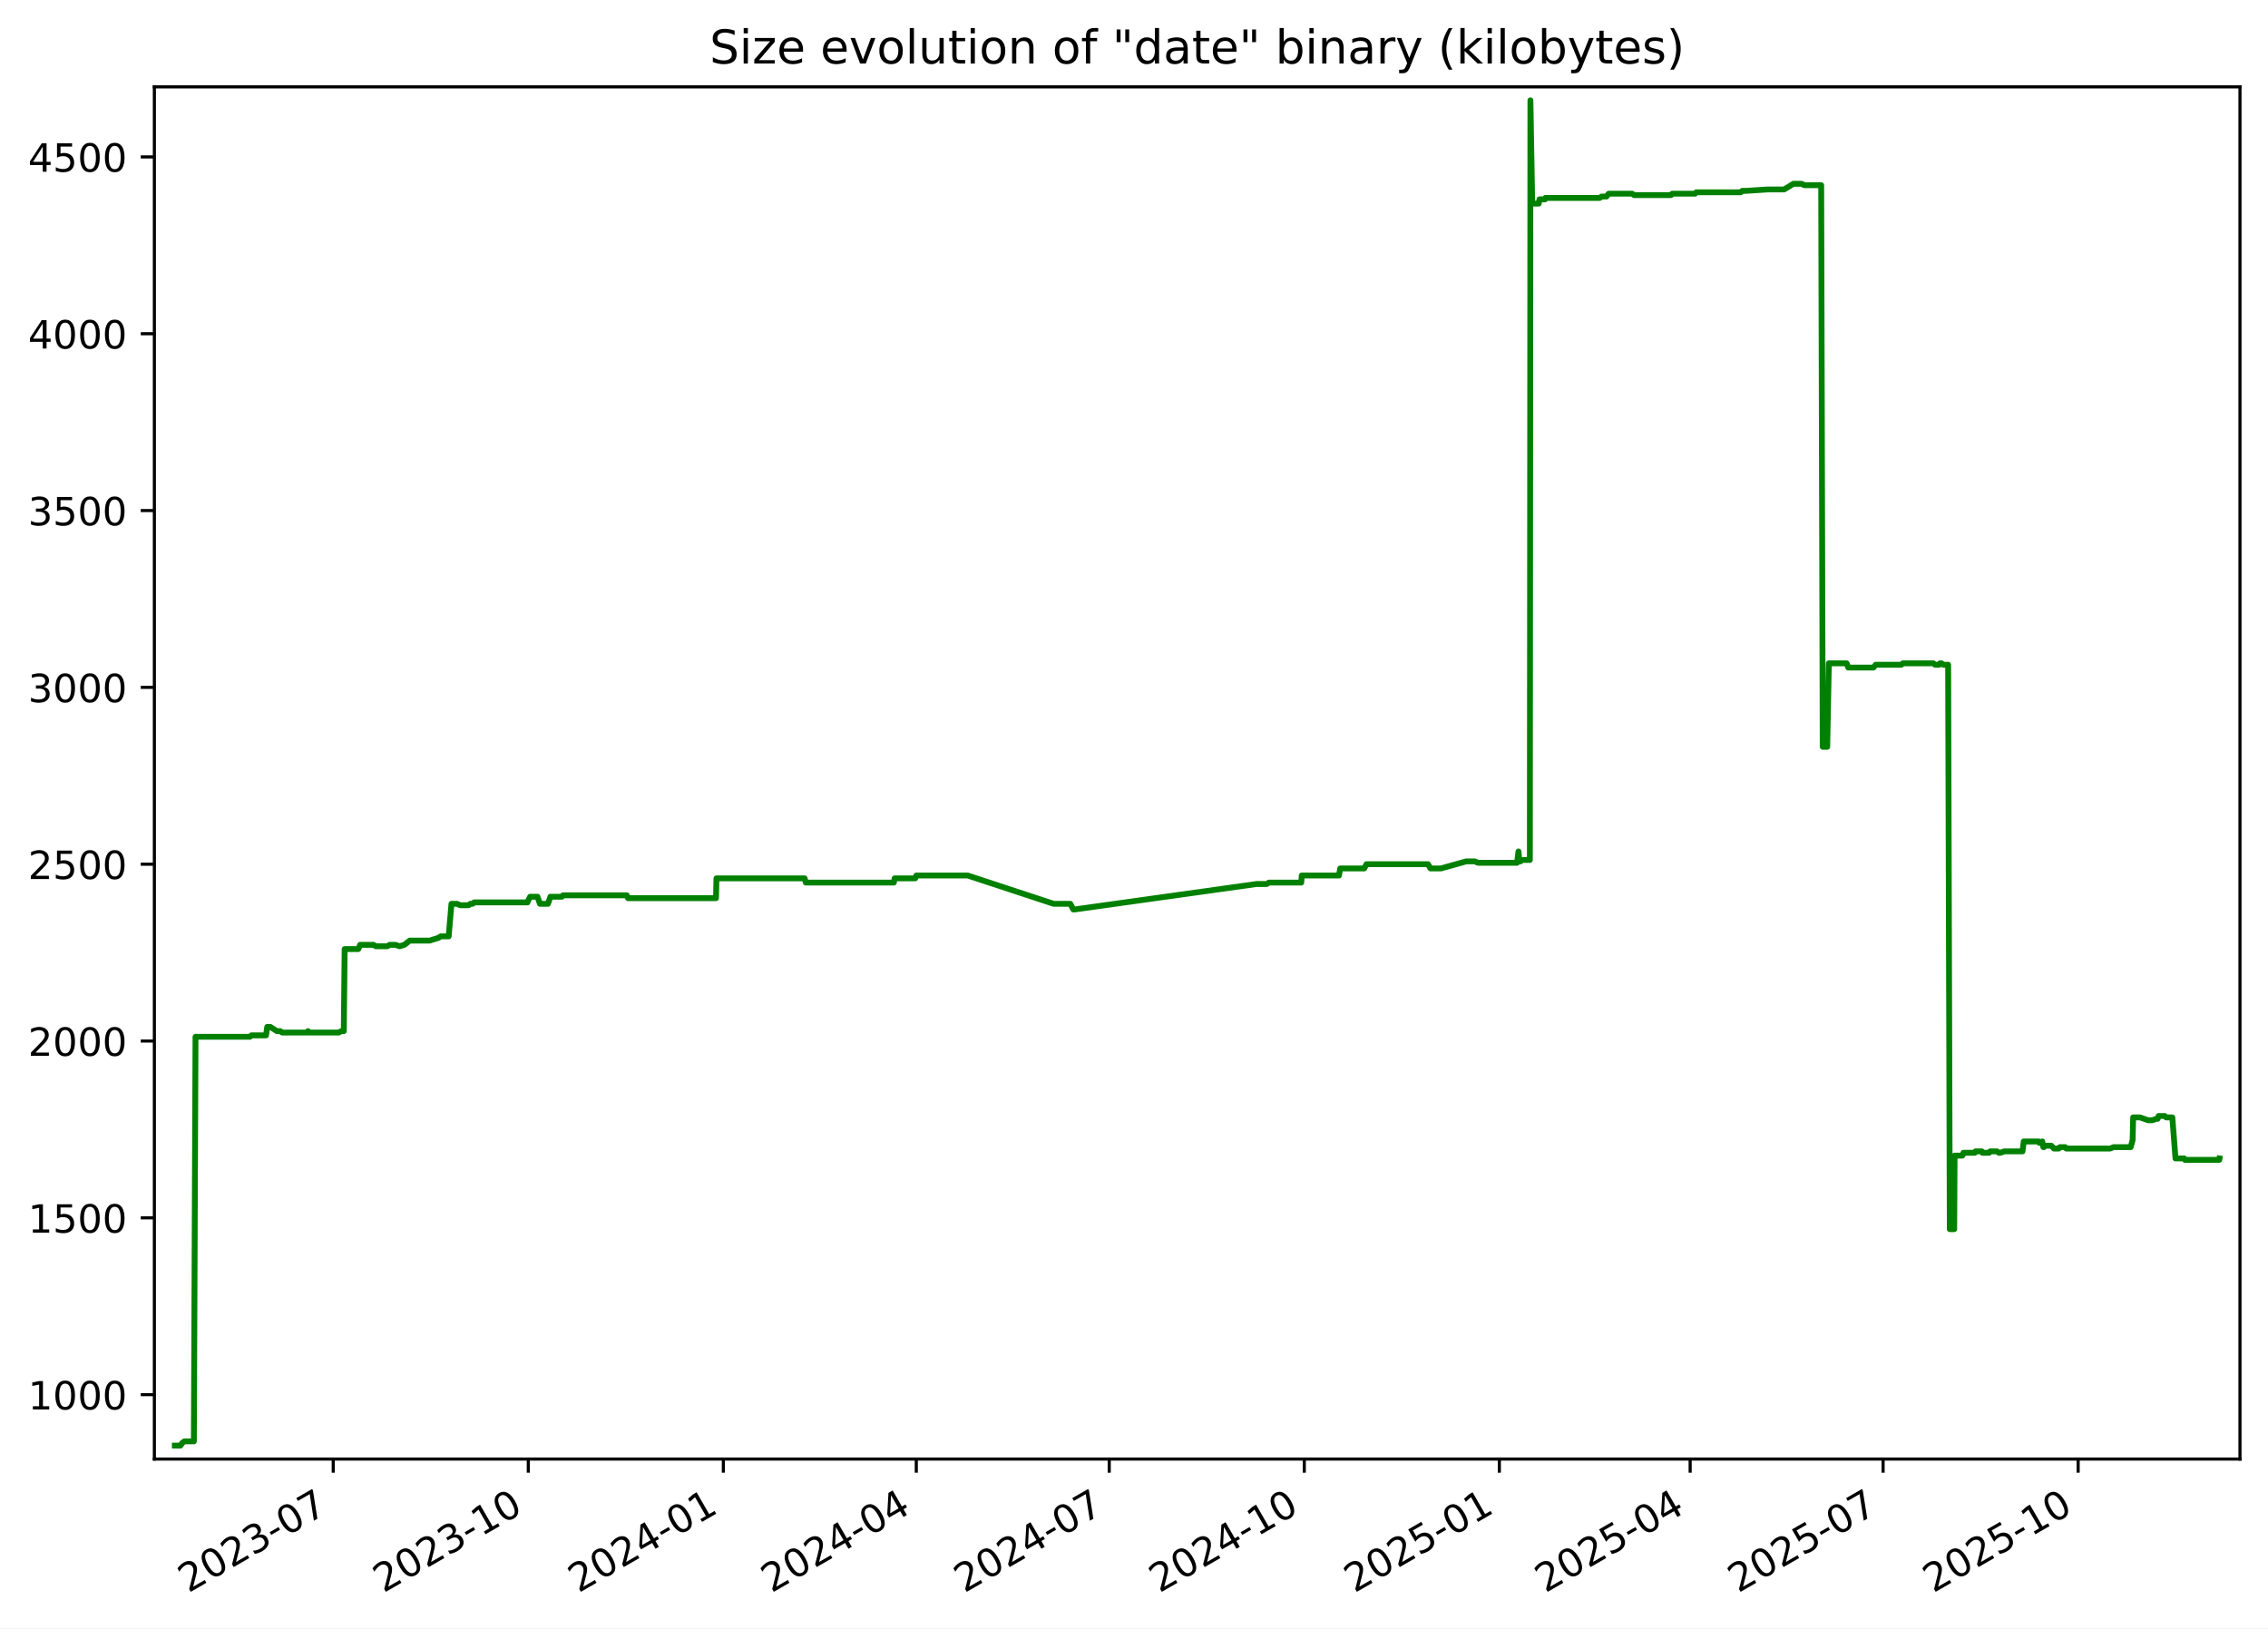
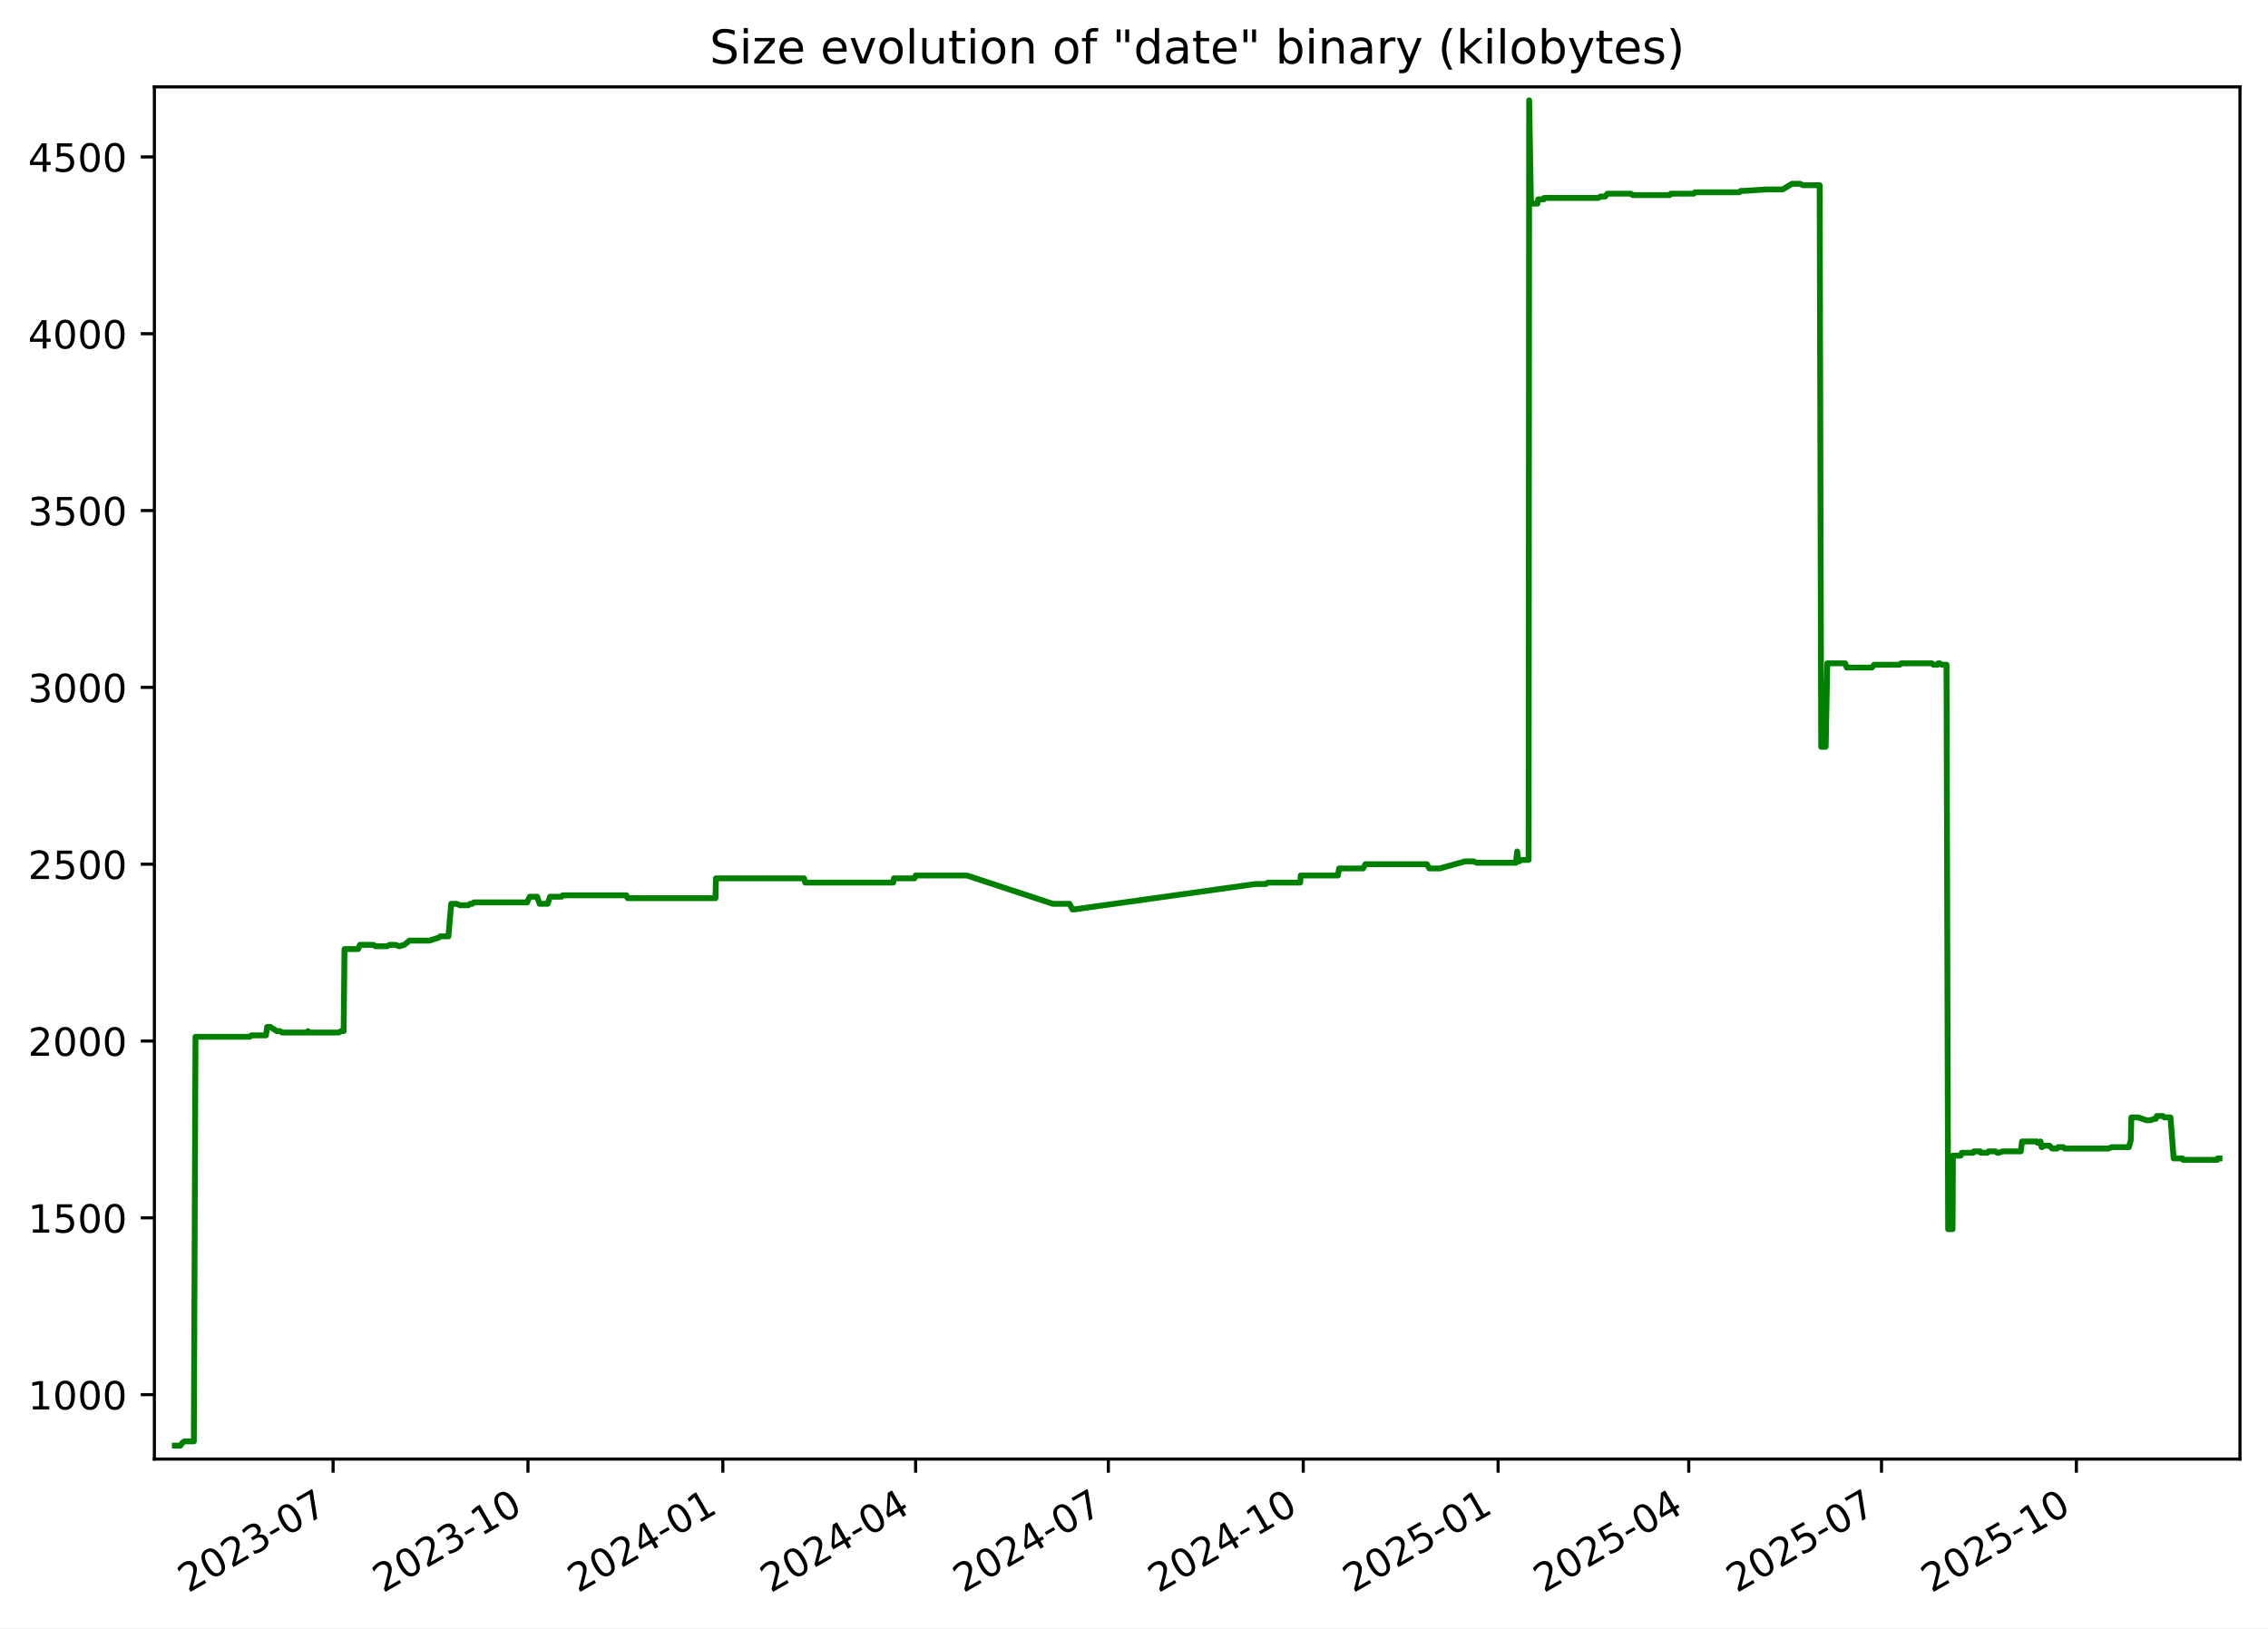
<svg xmlns="http://www.w3.org/2000/svg" xmlns:xlink="http://www.w3.org/1999/xlink" width="582.53pt" height="418.303pt" viewBox="0 0 582.53 418.303" version="1.1">
  <defs>
    <style type="text/css">*{stroke-linejoin: round; stroke-linecap: butt}</style>
  </defs>
  <g id="figure_1">
    <g id="patch_1">
      <path d="M -0 418.303  L 582.53 418.303  L 582.53 0  L -0 0  z " style="fill: #ffffff" />
    </g>
    <g id="axes_1">
      <g id="patch_2">
        <path d="M 39.65 374.83  L 575.33 374.83  L 575.33 22.318  L 39.65 22.318  z " style="fill: #ffffff" />
      </g>
      <g id="matplotlib.axis_1">
        <g id="xtick_1">
          <g id="line2d_1">
            <defs>
-               <path id="m12dc2600d8" d="M 0 0  L 0 3.5  " style="stroke: #000000; stroke-width: 0.8" />
+               <path id="m5e74e945e6" d="M 0 0  L 0 3.5  " style="stroke: #000000; stroke-width: 0.8" />
            </defs>
            <g>
-               <use xlink:href="#m12dc2600d8" x="85.592" y="374.83" style="stroke: #000000; stroke-width: 0.8" />
+               <use xlink:href="#m5e74e945e6" x="85.554" y="374.83" style="stroke: #000000; stroke-width: 0.8" />
            </g>
          </g>
          <g id="text_1">
-             <g transform="translate(48.36697 409.302) rotate(-30) scale(0.1 -0.1)">
+             <g transform="translate(48.3293 409.302) rotate(-30) scale(0.1 -0.1)">
              <defs>
                <path id="DejaVuSans-32" d="M 1228 531  L 3431 531  L 3431 0  L 469 0  L 469 531  Q 828 903 1448 1529  Q 2069 2156 2228 2338  Q 2531 2678 2651 2914  Q 2772 3150 2772 3378  Q 2772 3750 2511 3984  Q 2250 4219 1831 4219  Q 1534 4219 1204 4116  Q 875 4013 500 3803  L 500 4441  Q 881 4594 1212 4672  Q 1544 4750 1819 4750  Q 2544 4750 2975 4387  Q 3406 4025 3406 3419  Q 3406 3131 3298 2873  Q 3191 2616 2906 2266  Q 2828 2175 2409 1742  Q 1991 1309 1228 531  z " transform="scale(0.015625)" />
                <path id="DejaVuSans-30" d="M 2034 4250  Q 1547 4250 1301 3770  Q 1056 3291 1056 2328  Q 1056 1369 1301 889  Q 1547 409 2034 409  Q 2525 409 2770 889  Q 3016 1369 3016 2328  Q 3016 3291 2770 3770  Q 2525 4250 2034 4250  z M 2034 4750  Q 2819 4750 3233 4129  Q 3647 3509 3647 2328  Q 3647 1150 3233 529  Q 2819 -91 2034 -91  Q 1250 -91 836 529  Q 422 1150 422 2328  Q 422 3509 836 4129  Q 1250 4750 2034 4750  z " transform="scale(0.015625)" />
                <path id="DejaVuSans-33" d="M 2597 2516  Q 3050 2419 3304 2112  Q 3559 1806 3559 1356  Q 3559 666 3084 287  Q 2609 -91 1734 -91  Q 1441 -91 1130 -33  Q 819 25 488 141  L 488 750  Q 750 597 1062 519  Q 1375 441 1716 441  Q 2309 441 2620 675  Q 2931 909 2931 1356  Q 2931 1769 2642 2001  Q 2353 2234 1838 2234  L 1294 2234  L 1294 2753  L 1863 2753  Q 2328 2753 2575 2939  Q 2822 3125 2822 3475  Q 2822 3834 2567 4026  Q 2313 4219 1838 4219  Q 1578 4219 1281 4162  Q 984 4106 628 3988  L 628 4550  Q 988 4650 1302 4700  Q 1616 4750 1894 4750  Q 2613 4750 3031 4423  Q 3450 4097 3450 3541  Q 3450 3153 3228 2886  Q 3006 2619 2597 2516  z " transform="scale(0.015625)" />
                <path id="DejaVuSans-2d" d="M 313 2009  L 1997 2009  L 1997 1497  L 313 1497  L 313 2009  z " transform="scale(0.015625)" />
                <path id="DejaVuSans-37" d="M 525 4666  L 3525 4666  L 3525 4397  L 1831 0  L 1172 0  L 2766 4134  L 525 4134  L 525 4666  z " transform="scale(0.015625)" />
              </defs>
              <use xlink:href="#DejaVuSans-32" />
              <use xlink:href="#DejaVuSans-30" x="63.623" />
              <use xlink:href="#DejaVuSans-32" x="127.246" />
              <use xlink:href="#DejaVuSans-33" x="190.869" />
              <use xlink:href="#DejaVuSans-2d" x="254.492" />
              <use xlink:href="#DejaVuSans-30" x="290.576" />
              <use xlink:href="#DejaVuSans-37" x="354.199" />
            </g>
          </g>
        </g>
        <g id="xtick_2">
          <g id="line2d_2">
            <g>
-               <use xlink:href="#m12dc2600d8" x="135.692" y="374.83" style="stroke: #000000; stroke-width: 0.8" />
+               <use xlink:href="#m5e74e945e6" x="135.607" y="374.83" style="stroke: #000000; stroke-width: 0.8" />
            </g>
          </g>
          <g id="text_2">
-             <g transform="translate(98.46672 409.302) rotate(-30) scale(0.1 -0.1)">
+             <g transform="translate(98.38266 409.302) rotate(-30) scale(0.1 -0.1)">
              <defs>
                <path id="DejaVuSans-31" d="M 794 531  L 1825 531  L 1825 4091  L 703 3866  L 703 4441  L 1819 4666  L 2450 4666  L 2450 531  L 3481 531  L 3481 0  L 794 0  L 794 531  z " transform="scale(0.015625)" />
              </defs>
              <use xlink:href="#DejaVuSans-32" />
              <use xlink:href="#DejaVuSans-30" x="63.623" />
              <use xlink:href="#DejaVuSans-32" x="127.246" />
              <use xlink:href="#DejaVuSans-33" x="190.869" />
              <use xlink:href="#DejaVuSans-2d" x="254.492" />
              <use xlink:href="#DejaVuSans-31" x="290.576" />
              <use xlink:href="#DejaVuSans-30" x="354.199" />
            </g>
          </g>
        </g>
        <g id="xtick_3">
          <g id="line2d_3">
            <g>
-               <use xlink:href="#m12dc2600d8" x="185.791" y="374.83" style="stroke: #000000; stroke-width: 0.8" />
+               <use xlink:href="#m5e74e945e6" x="185.661" y="374.83" style="stroke: #000000; stroke-width: 0.8" />
            </g>
          </g>
          <g id="text_3">
-             <g transform="translate(148.5665 409.302) rotate(-30) scale(0.1 -0.1)">
+             <g transform="translate(148.436 409.302) rotate(-30) scale(0.1 -0.1)">
              <defs>
                <path id="DejaVuSans-34" d="M 2419 4116  L 825 1625  L 2419 1625  L 2419 4116  z M 2253 4666  L 3047 4666  L 3047 1625  L 3713 1625  L 3713 1100  L 3047 1100  L 3047 0  L 2419 0  L 2419 1100  L 313 1100  L 313 1709  L 2253 4666  z " transform="scale(0.015625)" />
              </defs>
              <use xlink:href="#DejaVuSans-32" />
              <use xlink:href="#DejaVuSans-30" x="63.623" />
              <use xlink:href="#DejaVuSans-32" x="127.246" />
              <use xlink:href="#DejaVuSans-34" x="190.869" />
              <use xlink:href="#DejaVuSans-2d" x="254.492" />
              <use xlink:href="#DejaVuSans-30" x="290.576" />
              <use xlink:href="#DejaVuSans-31" x="354.199" />
            </g>
          </g>
        </g>
        <g id="xtick_4">
          <g id="line2d_4">
            <g>
-               <use xlink:href="#m12dc2600d8" x="235.346" y="374.83" style="stroke: #000000; stroke-width: 0.8" />
+               <use xlink:href="#m5e74e945e6" x="235.17" y="374.83" style="stroke: #000000; stroke-width: 0.8" />
            </g>
          </g>
          <g id="text_4">
-             <g transform="translate(198.1217 409.302) rotate(-30) scale(0.1 -0.1)">
+             <g transform="translate(197.9453 409.302) rotate(-30) scale(0.1 -0.1)">
              <use xlink:href="#DejaVuSans-32" />
              <use xlink:href="#DejaVuSans-30" x="63.623" />
              <use xlink:href="#DejaVuSans-32" x="127.246" />
              <use xlink:href="#DejaVuSans-34" x="190.869" />
              <use xlink:href="#DejaVuSans-2d" x="254.492" />
              <use xlink:href="#DejaVuSans-30" x="290.576" />
              <use xlink:href="#DejaVuSans-34" x="354.199" />
            </g>
          </g>
        </g>
        <g id="xtick_5">
          <g id="line2d_5">
            <g>
-               <use xlink:href="#m12dc2600d8" x="284.902" y="374.83" style="stroke: #000000; stroke-width: 0.8" />
+               <use xlink:href="#m5e74e945e6" x="284.679" y="374.83" style="stroke: #000000; stroke-width: 0.8" />
            </g>
          </g>
          <g id="text_5">
-             <g transform="translate(247.6769 409.302) rotate(-30) scale(0.1 -0.1)">
+             <g transform="translate(247.4546 409.302) rotate(-30) scale(0.1 -0.1)">
              <use xlink:href="#DejaVuSans-32" />
              <use xlink:href="#DejaVuSans-30" x="63.623" />
              <use xlink:href="#DejaVuSans-32" x="127.246" />
              <use xlink:href="#DejaVuSans-34" x="190.869" />
              <use xlink:href="#DejaVuSans-2d" x="254.492" />
              <use xlink:href="#DejaVuSans-30" x="290.576" />
              <use xlink:href="#DejaVuSans-37" x="354.199" />
            </g>
          </g>
        </g>
        <g id="xtick_6">
          <g id="line2d_6">
            <g>
-               <use xlink:href="#m12dc2600d8" x="335.001" y="374.83" style="stroke: #000000; stroke-width: 0.8" />
+               <use xlink:href="#m5e74e945e6" x="334.733" y="374.83" style="stroke: #000000; stroke-width: 0.8" />
            </g>
          </g>
          <g id="text_6">
-             <g transform="translate(297.7766 409.302) rotate(-30) scale(0.1 -0.1)">
+             <g transform="translate(297.508 409.302) rotate(-30) scale(0.1 -0.1)">
              <use xlink:href="#DejaVuSans-32" />
              <use xlink:href="#DejaVuSans-30" x="63.623" />
              <use xlink:href="#DejaVuSans-32" x="127.246" />
              <use xlink:href="#DejaVuSans-34" x="190.869" />
              <use xlink:href="#DejaVuSans-2d" x="254.492" />
              <use xlink:href="#DejaVuSans-31" x="290.576" />
              <use xlink:href="#DejaVuSans-30" x="354.199" />
            </g>
          </g>
        </g>
        <g id="xtick_7">
          <g id="line2d_7">
            <g>
-               <use xlink:href="#m12dc2600d8" x="385.101" y="374.83" style="stroke: #000000; stroke-width: 0.8" />
+               <use xlink:href="#m5e74e945e6" x="384.786" y="374.83" style="stroke: #000000; stroke-width: 0.8" />
            </g>
          </g>
          <g id="text_7">
-             <g transform="translate(347.8764 409.302) rotate(-30) scale(0.1 -0.1)">
+             <g transform="translate(347.5614 409.302) rotate(-30) scale(0.1 -0.1)">
              <defs>
                <path id="DejaVuSans-35" d="M 691 4666  L 3169 4666  L 3169 4134  L 1269 4134  L 1269 2991  Q 1406 3038 1543 3061  Q 1681 3084 1819 3084  Q 2600 3084 3056 2656  Q 3513 2228 3513 1497  Q 3513 744 3044 326  Q 2575 -91 1722 -91  Q 1428 -91 1123 -41  Q 819 9 494 109  L 494 744  Q 775 591 1075 516  Q 1375 441 1709 441  Q 2250 441 2565 725  Q 2881 1009 2881 1497  Q 2881 1984 2565 2268  Q 2250 2553 1709 2553  Q 1456 2553 1204 2497  Q 953 2441 691 2322  L 691 4666  z " transform="scale(0.015625)" />
              </defs>
              <use xlink:href="#DejaVuSans-32" />
              <use xlink:href="#DejaVuSans-30" x="63.623" />
              <use xlink:href="#DejaVuSans-32" x="127.246" />
              <use xlink:href="#DejaVuSans-35" x="190.869" />
              <use xlink:href="#DejaVuSans-2d" x="254.492" />
              <use xlink:href="#DejaVuSans-30" x="290.576" />
              <use xlink:href="#DejaVuSans-31" x="354.199" />
            </g>
          </g>
        </g>
        <g id="xtick_8">
          <g id="line2d_8">
            <g>
-               <use xlink:href="#m12dc2600d8" x="434.112" y="374.83" style="stroke: #000000; stroke-width: 0.8" />
+               <use xlink:href="#m5e74e945e6" x="433.751" y="374.83" style="stroke: #000000; stroke-width: 0.8" />
            </g>
          </g>
          <g id="text_8">
-             <g transform="translate(396.887 409.302) rotate(-30) scale(0.1 -0.1)">
+             <g transform="translate(396.5266 409.302) rotate(-30) scale(0.1 -0.1)">
              <use xlink:href="#DejaVuSans-32" />
              <use xlink:href="#DejaVuSans-30" x="63.623" />
              <use xlink:href="#DejaVuSans-32" x="127.246" />
              <use xlink:href="#DejaVuSans-35" x="190.869" />
              <use xlink:href="#DejaVuSans-2d" x="254.492" />
              <use xlink:href="#DejaVuSans-30" x="290.576" />
              <use xlink:href="#DejaVuSans-34" x="354.199" />
            </g>
          </g>
        </g>
        <g id="xtick_9">
          <g id="line2d_9">
            <g>
-               <use xlink:href="#m12dc2600d8" x="483.667" y="374.83" style="stroke: #000000; stroke-width: 0.8" />
+               <use xlink:href="#m5e74e945e6" x="483.261" y="374.83" style="stroke: #000000; stroke-width: 0.8" />
            </g>
          </g>
          <g id="text_9">
-             <g transform="translate(446.4422 409.302) rotate(-30) scale(0.1 -0.1)">
+             <g transform="translate(446.0359 409.302) rotate(-30) scale(0.1 -0.1)">
              <use xlink:href="#DejaVuSans-32" />
              <use xlink:href="#DejaVuSans-30" x="63.623" />
              <use xlink:href="#DejaVuSans-32" x="127.246" />
              <use xlink:href="#DejaVuSans-35" x="190.869" />
              <use xlink:href="#DejaVuSans-2d" x="254.492" />
              <use xlink:href="#DejaVuSans-30" x="290.576" />
              <use xlink:href="#DejaVuSans-37" x="354.199" />
            </g>
          </g>
        </g>
        <g id="xtick_10">
          <g id="line2d_10">
            <g>
-               <use xlink:href="#m12dc2600d8" x="533.767" y="374.83" style="stroke: #000000; stroke-width: 0.8" />
+               <use xlink:href="#m5e74e945e6" x="533.314" y="374.83" style="stroke: #000000; stroke-width: 0.8" />
            </g>
          </g>
          <g id="text_10">
-             <g transform="translate(496.5419 409.302) rotate(-30) scale(0.1 -0.1)">
+             <g transform="translate(496.0893 409.302) rotate(-30) scale(0.1 -0.1)">
              <use xlink:href="#DejaVuSans-32" />
              <use xlink:href="#DejaVuSans-30" x="63.623" />
              <use xlink:href="#DejaVuSans-32" x="127.246" />
              <use xlink:href="#DejaVuSans-35" x="190.869" />
              <use xlink:href="#DejaVuSans-2d" x="254.492" />
              <use xlink:href="#DejaVuSans-31" x="290.576" />
              <use xlink:href="#DejaVuSans-30" x="354.199" />
            </g>
          </g>
        </g>
      </g>
      <g id="matplotlib.axis_2">
        <g id="ytick_1">
          <g id="line2d_11">
            <defs>
-               <path id="m80bdefa664" d="M 0 0  L -3.5 0  " style="stroke: #000000; stroke-width: 0.8" />
+               <path id="m132759be8c" d="M 0 0  L -3.5 0  " style="stroke: #000000; stroke-width: 0.8" />
            </defs>
            <g>
-               <use xlink:href="#m80bdefa664" x="39.65" y="358.291" style="stroke: #000000; stroke-width: 0.8" />
+               <use xlink:href="#m132759be8c" x="39.65" y="358.291" style="stroke: #000000; stroke-width: 0.8" />
            </g>
          </g>
          <g id="text_11">
            <g transform="translate(7.2 362.0907) scale(0.1 -0.1)">
              <use xlink:href="#DejaVuSans-31" />
              <use xlink:href="#DejaVuSans-30" x="63.623" />
              <use xlink:href="#DejaVuSans-30" x="127.246" />
              <use xlink:href="#DejaVuSans-30" x="190.869" />
            </g>
          </g>
        </g>
        <g id="ytick_2">
          <g id="line2d_12">
            <g>
-               <use xlink:href="#m80bdefa664" x="39.65" y="312.866" style="stroke: #000000; stroke-width: 0.8" />
+               <use xlink:href="#m132759be8c" x="39.65" y="312.866" style="stroke: #000000; stroke-width: 0.8" />
            </g>
          </g>
          <g id="text_12">
            <g transform="translate(7.2 316.6648) scale(0.1 -0.1)">
              <use xlink:href="#DejaVuSans-31" />
              <use xlink:href="#DejaVuSans-35" x="63.623" />
              <use xlink:href="#DejaVuSans-30" x="127.246" />
              <use xlink:href="#DejaVuSans-30" x="190.869" />
            </g>
          </g>
        </g>
        <g id="ytick_3">
          <g id="line2d_13">
            <g>
-               <use xlink:href="#m80bdefa664" x="39.65" y="267.44" style="stroke: #000000; stroke-width: 0.8" />
+               <use xlink:href="#m132759be8c" x="39.65" y="267.44" style="stroke: #000000; stroke-width: 0.8" />
            </g>
          </g>
          <g id="text_13">
            <g transform="translate(7.2 271.239) scale(0.1 -0.1)">
              <use xlink:href="#DejaVuSans-32" />
              <use xlink:href="#DejaVuSans-30" x="63.623" />
              <use xlink:href="#DejaVuSans-30" x="127.246" />
              <use xlink:href="#DejaVuSans-30" x="190.869" />
            </g>
          </g>
        </g>
        <g id="ytick_4">
          <g id="line2d_14">
            <g>
-               <use xlink:href="#m80bdefa664" x="39.65" y="222.014" style="stroke: #000000; stroke-width: 0.8" />
+               <use xlink:href="#m132759be8c" x="39.65" y="222.014" style="stroke: #000000; stroke-width: 0.8" />
            </g>
          </g>
          <g id="text_14">
            <g transform="translate(7.2 225.8131) scale(0.1 -0.1)">
              <use xlink:href="#DejaVuSans-32" />
              <use xlink:href="#DejaVuSans-35" x="63.623" />
              <use xlink:href="#DejaVuSans-30" x="127.246" />
              <use xlink:href="#DejaVuSans-30" x="190.869" />
            </g>
          </g>
        </g>
        <g id="ytick_5">
          <g id="line2d_15">
            <g>
-               <use xlink:href="#m80bdefa664" x="39.65" y="176.588" style="stroke: #000000; stroke-width: 0.8" />
+               <use xlink:href="#m132759be8c" x="39.65" y="176.588" style="stroke: #000000; stroke-width: 0.8" />
            </g>
          </g>
          <g id="text_15">
            <g transform="translate(7.2 180.3872) scale(0.1 -0.1)">
              <use xlink:href="#DejaVuSans-33" />
              <use xlink:href="#DejaVuSans-30" x="63.623" />
              <use xlink:href="#DejaVuSans-30" x="127.246" />
              <use xlink:href="#DejaVuSans-30" x="190.869" />
            </g>
          </g>
        </g>
        <g id="ytick_6">
          <g id="line2d_16">
            <g>
-               <use xlink:href="#m80bdefa664" x="39.65" y="131.162" style="stroke: #000000; stroke-width: 0.8" />
+               <use xlink:href="#m132759be8c" x="39.65" y="131.162" style="stroke: #000000; stroke-width: 0.8" />
            </g>
          </g>
          <g id="text_16">
            <g transform="translate(7.2 134.9614) scale(0.1 -0.1)">
              <use xlink:href="#DejaVuSans-33" />
              <use xlink:href="#DejaVuSans-35" x="63.623" />
              <use xlink:href="#DejaVuSans-30" x="127.246" />
              <use xlink:href="#DejaVuSans-30" x="190.869" />
            </g>
          </g>
        </g>
        <g id="ytick_7">
          <g id="line2d_17">
            <g>
-               <use xlink:href="#m80bdefa664" x="39.65" y="85.736" style="stroke: #000000; stroke-width: 0.8" />
+               <use xlink:href="#m132759be8c" x="39.65" y="85.736" style="stroke: #000000; stroke-width: 0.8" />
            </g>
          </g>
          <g id="text_17">
            <g transform="translate(7.2 89.53549) scale(0.1 -0.1)">
              <use xlink:href="#DejaVuSans-34" />
              <use xlink:href="#DejaVuSans-30" x="63.623" />
              <use xlink:href="#DejaVuSans-30" x="127.246" />
              <use xlink:href="#DejaVuSans-30" x="190.869" />
            </g>
          </g>
        </g>
        <g id="ytick_8">
          <g id="line2d_18">
            <g>
-               <use xlink:href="#m80bdefa664" x="39.65" y="40.31" style="stroke: #000000; stroke-width: 0.8" />
+               <use xlink:href="#m132759be8c" x="39.65" y="40.31" style="stroke: #000000; stroke-width: 0.8" />
            </g>
          </g>
          <g id="text_18">
            <g transform="translate(7.2 44.10962) scale(0.1 -0.1)">
              <use xlink:href="#DejaVuSans-34" />
              <use xlink:href="#DejaVuSans-35" x="63.623" />
              <use xlink:href="#DejaVuSans-30" x="127.246" />
              <use xlink:href="#DejaVuSans-30" x="190.869" />
            </g>
          </g>
        </g>
      </g>
      <g id="line2d_19">
-         <path d="M 44.902 371.374  L 46.343 371.374  L 46.848 370.647  L 47.393 370.284  L 49.795 370.284  L 50.219 266.35  L 64.186 266.35  L 64.575 265.986  L 68.325 265.986  L 68.644 263.806  L 69.422 263.806  L 71.12 264.896  L 71.994 264.896  L 72.478 265.259  L 78.889 265.259  L 79.12 264.896  L 79.258 265.259  L 87.019 265.259  L 87.651 264.896  L 88.305 264.896  L 88.519 243.818  L 92.023 243.818  L 92.497 242.728  L 95.917 242.728  L 96.525 243.091  L 99.483 243.091  L 100.101 242.728  L 101.591 242.728  L 102.635 243.091  L 103.869 242.728  L 105.237 241.638  L 110.361 241.638  L 112.678 240.911  L 113.188 240.548  L 115.242 240.548  L 115.959 232.189  L 117.386 232.189  L 118.21 232.553  L 120.365 232.553  L 120.807 232.189  L 121.386 232.189  L 121.786 231.826  L 135.486 231.826  L 135.607 231.462  L 136.161 230.372  L 138.05 230.372  L 138.681 232.189  L 140.748 232.189  L 141.367 230.372  L 144.325 230.372  L 144.612 230.009  L 160.997 230.009  L 161.308 230.736  L 183.902 230.736  L 184.019 225.648  L 206.667 225.648  L 206.973 226.738  L 229.585 226.738  L 229.778 225.648  L 235.074 225.648  L 235.35 224.921  L 248.569 224.921  L 270.64 232.189  L 274.912 232.189  L 275.679 233.643  L 276.011 233.643  L 322.741 227.102  L 325.367 227.102  L 325.912 226.738  L 334.221 226.738  L 334.351 224.921  L 343.908 224.921  L 344.226 223.104  L 350.39 223.104  L 350.979 222.014  L 366.778 222.014  L 367.417 223.104  L 370.098 223.104  L 376.605 221.287  L 378.765 221.287  L 379.626 221.65  L 389.651 221.65  L 390.014 218.743  L 390.243 221.287  L 390.532 221.287  L 390.934 220.924  L 392.944 220.924  L 393.085 25.774  L 393.538 51.939  L 393.765 52.303  L 395.221 52.303  L 395.418 51.213  L 396.844 51.213  L 396.919 50.849  L 410.875 50.849  L 411.391 50.486  L 412.617 50.486  L 413.189 49.759  L 419.211 49.759  L 419.724 50.122  L 429.182 50.122  L 429.517 49.759  L 435.385 49.759  L 435.706 49.396  L 447.106 49.396  L 447.485 49.032  L 448.462 49.032  L 454.035 48.669  L 458.248 48.669  L 460.628 47.215  L 462.735 47.215  L 463.456 47.579  L 467.768 47.579  L 468.162 191.851  L 469.318 191.851  L 469.732 170.41  L 474.312 170.41  L 474.726 171.5  L 481.201 171.5  L 481.757 170.773  L 488.357 170.773  L 488.731 170.41  L 496.578 170.41  L 497.034 170.773  L 498.069 170.773  L 498.266 170.41  L 498.65 170.41  L 499.164 170.773  L 500.377 170.773  L 500.799 315.773  L 501.93 315.773  L 502.027 296.876  L 504.021 296.876  L 504.308 296.149  L 507.23 296.149  L 507.416 295.785  L 509.023 295.785  L 509.191 296.149  L 510.895 296.149  L 511.165 295.785  L 512.928 295.785  L 513.402 296.149  L 513.772 296.149  L 514.829 295.785  L 519.473 295.785  L 519.797 293.242  L 523.628 293.242  L 523.792 293.605  L 524.553 293.242  L 524.822 294.695  L 524.982 294.695  L 525.284 294.332  L 526.864 294.332  L 527.54 295.059  L 528.801 295.059  L 529.085 294.695  L 530.423 294.695  L 530.713 295.059  L 542.002 295.059  L 542.87 294.695  L 547.26 294.695  L 547.762 292.878  L 547.893 287.064  L 549.646 287.064  L 551.759 287.791  L 552.807 287.791  L 553.819 287.427  L 554.187 287.427  L 554.446 286.7  L 556.011 286.7  L 556.384 287.064  L 557.958 287.064  L 558.773 297.603  L 561.018 297.603  L 561.196 297.966  L 570.022 297.966  L 570.078 297.603  L 570.078 297.603  " clip-path="url(#p0c8f1c5507)" style="fill: none; stroke: #008000; stroke-width: 1.5; stroke-linecap: square" />
+         <path d="M 44.902 371.374  L 46.342 371.374  L 46.846 370.647  L 47.391 370.284  L 49.79 370.284  L 50.214 266.35  L 64.168 266.35  L 64.557 265.986  L 68.304 265.986  L 68.622 263.806  L 69.4 263.806  L 71.095 264.896  L 71.969 264.896  L 72.453 265.259  L 78.857 265.259  L 79.089 264.896  L 79.226 265.259  L 86.98 265.259  L 87.611 264.896  L 88.265 264.896  L 88.479 243.818  L 91.979 243.818  L 92.453 242.728  L 95.87 242.728  L 96.478 243.091  L 99.432 243.091  L 100.05 242.728  L 101.538 242.728  L 102.581 243.091  L 103.815 242.728  L 105.181 241.638  L 110.3 241.638  L 112.615 240.911  L 113.125 240.548  L 115.177 240.548  L 115.894 232.189  L 117.319 232.189  L 118.142 232.553  L 120.295 232.553  L 120.737 232.189  L 121.315 232.189  L 121.715 231.826  L 135.402 231.826  L 135.523 231.462  L 136.076 230.372  L 137.963 230.372  L 138.594 232.189  L 140.659 232.189  L 141.278 230.372  L 144.232 230.372  L 144.519 230.009  L 160.889 230.009  L 161.2 230.736  L 183.773 230.736  L 183.89 225.648  L 206.517 225.648  L 206.823 226.738  L 229.414 226.738  L 229.607 225.648  L 234.898 225.648  L 235.174 224.921  L 248.38 224.921  L 270.431 232.189  L 274.699 232.189  L 275.465 233.643  L 275.797 233.643  L 322.483 227.102  L 325.107 227.102  L 325.652 226.738  L 333.953 226.738  L 334.083 224.921  L 343.632 224.921  L 343.948 223.104  L 350.107 223.104  L 350.695 222.014  L 366.48 222.014  L 367.118 223.104  L 369.797 223.104  L 376.298 221.287  L 378.456 221.287  L 379.316 221.65  L 389.332 221.65  L 389.695 218.743  L 389.923 221.287  L 390.212 221.287  L 390.613 220.924  L 392.622 220.924  L 392.762 25.774  L 393.215 51.939  L 393.442 52.303  L 394.896 52.303  L 395.093 51.213  L 396.518 51.213  L 396.593 50.849  L 410.537 50.849  L 411.052 50.486  L 412.276 50.486  L 412.848 49.759  L 418.865 49.759  L 419.377 50.122  L 428.826 50.122  L 429.16 49.759  L 435.024 49.759  L 435.344 49.396  L 446.734 49.396  L 447.112 49.032  L 448.088 49.032  L 453.656 48.669  L 457.866 48.669  L 460.243 47.215  L 462.349 47.215  L 463.068 47.579  L 467.377 47.579  L 467.77 191.851  L 468.925 191.851  L 469.338 170.41  L 473.915 170.41  L 474.328 171.5  L 480.797 171.5  L 481.353 170.773  L 487.946 170.773  L 488.32 170.41  L 496.159 170.41  L 496.615 170.773  L 497.649 170.773  L 497.846 170.41  L 498.23 170.41  L 498.744 170.773  L 499.955 170.773  L 500.377 315.773  L 501.507 315.773  L 501.604 296.876  L 503.596 296.876  L 503.883 296.149  L 506.802 296.149  L 506.988 295.785  L 508.593 295.785  L 508.761 296.149  L 510.463 296.149  L 510.733 295.785  L 512.495 295.785  L 512.969 296.149  L 513.338 296.149  L 514.394 295.785  L 519.034 295.785  L 519.357 293.242  L 523.185 293.242  L 523.349 293.605  L 524.109 293.242  L 524.377 294.695  L 524.538 294.695  L 524.839 294.332  L 526.418 294.332  L 527.093 295.059  L 528.353 295.059  L 528.637 294.695  L 529.974 294.695  L 530.263 295.059  L 541.541 295.059  L 542.409 294.695  L 546.795 294.695  L 547.296 292.878  L 547.427 287.064  L 549.178 287.064  L 551.29 287.791  L 552.337 287.791  L 553.348 287.427  L 553.715 287.427  L 553.975 286.7  L 555.537 286.7  L 555.91 287.064  L 557.483 287.064  L 558.297 297.603  L 560.54 297.603  L 560.718 297.966  L 569.536 297.966  L 569.592 297.603  L 570.078 297.603  L 570.078 297.603  " clip-path="url(#p698c01f3e4)" style="fill: none; stroke: #008000; stroke-width: 1.5; stroke-linecap: square" />
      </g>
      <g id="patch_3">
        <path d="M 39.65 374.83  L 39.65 22.318  " style="fill: none; stroke: #000000; stroke-width: 0.8; stroke-linejoin: miter; stroke-linecap: square" />
      </g>
      <g id="patch_4">
        <path d="M 575.33 374.83  L 575.33 22.318  " style="fill: none; stroke: #000000; stroke-width: 0.8; stroke-linejoin: miter; stroke-linecap: square" />
      </g>
      <g id="patch_5">
        <path d="M 39.65 374.83  L 575.33 374.83  " style="fill: none; stroke: #000000; stroke-width: 0.8; stroke-linejoin: miter; stroke-linecap: square" />
      </g>
      <g id="patch_6">
        <path d="M 39.65 22.318  L 575.33 22.318  " style="fill: none; stroke: #000000; stroke-width: 0.8; stroke-linejoin: miter; stroke-linecap: square" />
      </g>
      <g id="text_19">
        <g transform="translate(182.2644 16.31812) scale(0.12 -0.12)">
          <defs>
            <path id="DejaVuSans-53" d="M 3425 4513  L 3425 3897  Q 3066 4069 2747 4153  Q 2428 4238 2131 4238  Q 1616 4238 1336 4038  Q 1056 3838 1056 3469  Q 1056 3159 1242 3001  Q 1428 2844 1947 2747  L 2328 2669  Q 3034 2534 3370 2195  Q 3706 1856 3706 1288  Q 3706 609 3251 259  Q 2797 -91 1919 -91  Q 1588 -91 1214 -16  Q 841 59 441 206  L 441 856  Q 825 641 1194 531  Q 1563 422 1919 422  Q 2459 422 2753 634  Q 3047 847 3047 1241  Q 3047 1584 2836 1778  Q 2625 1972 2144 2069  L 1759 2144  Q 1053 2284 737 2584  Q 422 2884 422 3419  Q 422 4038 858 4394  Q 1294 4750 2059 4750  Q 2388 4750 2728 4690  Q 3069 4631 3425 4513  z " transform="scale(0.015625)" />
            <path id="DejaVuSans-69" d="M 603 3500  L 1178 3500  L 1178 0  L 603 0  L 603 3500  z M 603 4863  L 1178 4863  L 1178 4134  L 603 4134  L 603 4863  z " transform="scale(0.015625)" />
            <path id="DejaVuSans-7a" d="M 353 3500  L 3084 3500  L 3084 2975  L 922 459  L 3084 459  L 3084 0  L 275 0  L 275 525  L 2438 3041  L 353 3041  L 353 3500  z " transform="scale(0.015625)" />
            <path id="DejaVuSans-65" d="M 3597 1894  L 3597 1613  L 953 1613  Q 991 1019 1311 708  Q 1631 397 2203 397  Q 2534 397 2845 478  Q 3156 559 3463 722  L 3463 178  Q 3153 47 2828 -22  Q 2503 -91 2169 -91  Q 1331 -91 842 396  Q 353 884 353 1716  Q 353 2575 817 3079  Q 1281 3584 2069 3584  Q 2775 3584 3186 3129  Q 3597 2675 3597 1894  z M 3022 2063  Q 3016 2534 2758 2815  Q 2500 3097 2075 3097  Q 1594 3097 1305 2825  Q 1016 2553 972 2059  L 3022 2063  z " transform="scale(0.015625)" />
            <path id="DejaVuSans-20" transform="scale(0.015625)" />
            <path id="DejaVuSans-76" d="M 191 3500  L 800 3500  L 1894 563  L 2988 3500  L 3597 3500  L 2284 0  L 1503 0  L 191 3500  z " transform="scale(0.015625)" />
            <path id="DejaVuSans-6f" d="M 1959 3097  Q 1497 3097 1228 2736  Q 959 2375 959 1747  Q 959 1119 1226 758  Q 1494 397 1959 397  Q 2419 397 2687 759  Q 2956 1122 2956 1747  Q 2956 2369 2687 2733  Q 2419 3097 1959 3097  z M 1959 3584  Q 2709 3584 3137 3096  Q 3566 2609 3566 1747  Q 3566 888 3137 398  Q 2709 -91 1959 -91  Q 1206 -91 779 398  Q 353 888 353 1747  Q 353 2609 779 3096  Q 1206 3584 1959 3584  z " transform="scale(0.015625)" />
            <path id="DejaVuSans-6c" d="M 603 4863  L 1178 4863  L 1178 0  L 603 0  L 603 4863  z " transform="scale(0.015625)" />
            <path id="DejaVuSans-75" d="M 544 1381  L 544 3500  L 1119 3500  L 1119 1403  Q 1119 906 1312 657  Q 1506 409 1894 409  Q 2359 409 2629 706  Q 2900 1003 2900 1516  L 2900 3500  L 3475 3500  L 3475 0  L 2900 0  L 2900 538  Q 2691 219 2414 64  Q 2138 -91 1772 -91  Q 1169 -91 856 284  Q 544 659 544 1381  z M 1991 3584  L 1991 3584  z " transform="scale(0.015625)" />
            <path id="DejaVuSans-74" d="M 1172 4494  L 1172 3500  L 2356 3500  L 2356 3053  L 1172 3053  L 1172 1153  Q 1172 725 1289 603  Q 1406 481 1766 481  L 2356 481  L 2356 0  L 1766 0  Q 1100 0 847 248  Q 594 497 594 1153  L 594 3053  L 172 3053  L 172 3500  L 594 3500  L 594 4494  L 1172 4494  z " transform="scale(0.015625)" />
            <path id="DejaVuSans-6e" d="M 3513 2113  L 3513 0  L 2938 0  L 2938 2094  Q 2938 2591 2744 2837  Q 2550 3084 2163 3084  Q 1697 3084 1428 2787  Q 1159 2491 1159 1978  L 1159 0  L 581 0  L 581 3500  L 1159 3500  L 1159 2956  Q 1366 3272 1645 3428  Q 1925 3584 2291 3584  Q 2894 3584 3203 3211  Q 3513 2838 3513 2113  z " transform="scale(0.015625)" />
            <path id="DejaVuSans-66" d="M 2375 4863  L 2375 4384  L 1825 4384  Q 1516 4384 1395 4259  Q 1275 4134 1275 3809  L 1275 3500  L 2222 3500  L 2222 3053  L 1275 3053  L 1275 0  L 697 0  L 697 3053  L 147 3053  L 147 3500  L 697 3500  L 697 3744  Q 697 4328 969 4595  Q 1241 4863 1831 4863  L 2375 4863  z " transform="scale(0.015625)" />
            <path id="DejaVuSans-22" d="M 1147 4666  L 1147 2931  L 616 2931  L 616 4666  L 1147 4666  z M 2328 4666  L 2328 2931  L 1797 2931  L 1797 4666  L 2328 4666  z " transform="scale(0.015625)" />
            <path id="DejaVuSans-64" d="M 2906 2969  L 2906 4863  L 3481 4863  L 3481 0  L 2906 0  L 2906 525  Q 2725 213 2448 61  Q 2172 -91 1784 -91  Q 1150 -91 751 415  Q 353 922 353 1747  Q 353 2572 751 3078  Q 1150 3584 1784 3584  Q 2172 3584 2448 3432  Q 2725 3281 2906 2969  z M 947 1747  Q 947 1113 1208 752  Q 1469 391 1925 391  Q 2381 391 2643 752  Q 2906 1113 2906 1747  Q 2906 2381 2643 2742  Q 2381 3103 1925 3103  Q 1469 3103 1208 2742  Q 947 2381 947 1747  z " transform="scale(0.015625)" />
            <path id="DejaVuSans-61" d="M 2194 1759  Q 1497 1759 1228 1600  Q 959 1441 959 1056  Q 959 750 1161 570  Q 1363 391 1709 391  Q 2188 391 2477 730  Q 2766 1069 2766 1631  L 2766 1759  L 2194 1759  z M 3341 1997  L 3341 0  L 2766 0  L 2766 531  Q 2569 213 2275 61  Q 1981 -91 1556 -91  Q 1019 -91 701 211  Q 384 513 384 1019  Q 384 1609 779 1909  Q 1175 2209 1959 2209  L 2766 2209  L 2766 2266  Q 2766 2663 2505 2880  Q 2244 3097 1772 3097  Q 1472 3097 1187 3025  Q 903 2953 641 2809  L 641 3341  Q 956 3463 1253 3523  Q 1550 3584 1831 3584  Q 2591 3584 2966 3190  Q 3341 2797 3341 1997  z " transform="scale(0.015625)" />
            <path id="DejaVuSans-62" d="M 3116 1747  Q 3116 2381 2855 2742  Q 2594 3103 2138 3103  Q 1681 3103 1420 2742  Q 1159 2381 1159 1747  Q 1159 1113 1420 752  Q 1681 391 2138 391  Q 2594 391 2855 752  Q 3116 1113 3116 1747  z M 1159 2969  Q 1341 3281 1617 3432  Q 1894 3584 2278 3584  Q 2916 3584 3314 3078  Q 3713 2572 3713 1747  Q 3713 922 3314 415  Q 2916 -91 2278 -91  Q 1894 -91 1617 61  Q 1341 213 1159 525  L 1159 0  L 581 0  L 581 4863  L 1159 4863  L 1159 2969  z " transform="scale(0.015625)" />
            <path id="DejaVuSans-72" d="M 2631 2963  Q 2534 3019 2420 3045  Q 2306 3072 2169 3072  Q 1681 3072 1420 2755  Q 1159 2438 1159 1844  L 1159 0  L 581 0  L 581 3500  L 1159 3500  L 1159 2956  Q 1341 3275 1631 3429  Q 1922 3584 2338 3584  Q 2397 3584 2469 3576  Q 2541 3569 2628 3553  L 2631 2963  z " transform="scale(0.015625)" />
            <path id="DejaVuSans-79" d="M 2059 -325  Q 1816 -950 1584 -1140  Q 1353 -1331 966 -1331  L 506 -1331  L 506 -850  L 844 -850  Q 1081 -850 1212 -737  Q 1344 -625 1503 -206  L 1606 56  L 191 3500  L 800 3500  L 1894 763  L 2988 3500  L 3597 3500  L 2059 -325  z " transform="scale(0.015625)" />
            <path id="DejaVuSans-28" d="M 1984 4856  Q 1566 4138 1362 3434  Q 1159 2731 1159 2009  Q 1159 1288 1364 580  Q 1569 -128 1984 -844  L 1484 -844  Q 1016 -109 783 600  Q 550 1309 550 2009  Q 550 2706 781 3412  Q 1013 4119 1484 4856  L 1984 4856  z " transform="scale(0.015625)" />
            <path id="DejaVuSans-6b" d="M 581 4863  L 1159 4863  L 1159 1991  L 2875 3500  L 3609 3500  L 1753 1863  L 3688 0  L 2938 0  L 1159 1709  L 1159 0  L 581 0  L 581 4863  z " transform="scale(0.015625)" />
            <path id="DejaVuSans-73" d="M 2834 3397  L 2834 2853  Q 2591 2978 2328 3040  Q 2066 3103 1784 3103  Q 1356 3103 1142 2972  Q 928 2841 928 2578  Q 928 2378 1081 2264  Q 1234 2150 1697 2047  L 1894 2003  Q 2506 1872 2764 1633  Q 3022 1394 3022 966  Q 3022 478 2636 193  Q 2250 -91 1575 -91  Q 1294 -91 989 -36  Q 684 19 347 128  L 347 722  Q 666 556 975 473  Q 1284 391 1588 391  Q 1994 391 2212 530  Q 2431 669 2431 922  Q 2431 1156 2273 1281  Q 2116 1406 1581 1522  L 1381 1569  Q 847 1681 609 1914  Q 372 2147 372 2553  Q 372 3047 722 3315  Q 1072 3584 1716 3584  Q 2034 3584 2315 3537  Q 2597 3491 2834 3397  z " transform="scale(0.015625)" />
            <path id="DejaVuSans-29" d="M 513 4856  L 1013 4856  Q 1481 4119 1714 3412  Q 1947 2706 1947 2009  Q 1947 1309 1714 600  Q 1481 -109 1013 -844  L 513 -844  Q 928 -128 1133 580  Q 1338 1288 1338 2009  Q 1338 2731 1133 3434  Q 928 4138 513 4856  z " transform="scale(0.015625)" />
          </defs>
          <use xlink:href="#DejaVuSans-53" />
          <use xlink:href="#DejaVuSans-69" x="63.477" />
          <use xlink:href="#DejaVuSans-7a" x="91.26" />
          <use xlink:href="#DejaVuSans-65" x="143.75" />
          <use xlink:href="#DejaVuSans-20" x="205.273" />
          <use xlink:href="#DejaVuSans-65" x="237.061" />
          <use xlink:href="#DejaVuSans-76" x="298.584" />
          <use xlink:href="#DejaVuSans-6f" x="357.764" />
          <use xlink:href="#DejaVuSans-6c" x="418.945" />
          <use xlink:href="#DejaVuSans-75" x="446.729" />
          <use xlink:href="#DejaVuSans-74" x="510.107" />
          <use xlink:href="#DejaVuSans-69" x="549.316" />
          <use xlink:href="#DejaVuSans-6f" x="577.1" />
          <use xlink:href="#DejaVuSans-6e" x="638.281" />
          <use xlink:href="#DejaVuSans-20" x="701.66" />
          <use xlink:href="#DejaVuSans-6f" x="733.447" />
          <use xlink:href="#DejaVuSans-66" x="794.629" />
          <use xlink:href="#DejaVuSans-20" x="829.834" />
          <use xlink:href="#DejaVuSans-22" x="861.621" />
          <use xlink:href="#DejaVuSans-64" x="907.617" />
          <use xlink:href="#DejaVuSans-61" x="971.094" />
          <use xlink:href="#DejaVuSans-74" x="1032.373" />
          <use xlink:href="#DejaVuSans-65" x="1071.582" />
          <use xlink:href="#DejaVuSans-22" x="1133.105" />
          <use xlink:href="#DejaVuSans-20" x="1179.102" />
          <use xlink:href="#DejaVuSans-62" x="1210.889" />
          <use xlink:href="#DejaVuSans-69" x="1274.365" />
          <use xlink:href="#DejaVuSans-6e" x="1302.148" />
          <use xlink:href="#DejaVuSans-61" x="1365.527" />
          <use xlink:href="#DejaVuSans-72" x="1426.807" />
          <use xlink:href="#DejaVuSans-79" x="1467.92" />
          <use xlink:href="#DejaVuSans-20" x="1527.1" />
          <use xlink:href="#DejaVuSans-28" x="1558.887" />
          <use xlink:href="#DejaVuSans-6b" x="1597.9" />
          <use xlink:href="#DejaVuSans-69" x="1655.811" />
          <use xlink:href="#DejaVuSans-6c" x="1683.594" />
          <use xlink:href="#DejaVuSans-6f" x="1711.377" />
          <use xlink:href="#DejaVuSans-62" x="1772.559" />
          <use xlink:href="#DejaVuSans-79" x="1836.035" />
          <use xlink:href="#DejaVuSans-74" x="1895.215" />
          <use xlink:href="#DejaVuSans-65" x="1934.424" />
          <use xlink:href="#DejaVuSans-73" x="1995.947" />
          <use xlink:href="#DejaVuSans-29" x="2048.047" />
        </g>
      </g>
    </g>
  </g>
  <defs>
-     <clipPath id="p0c8f1c5507">
+     <clipPath id="p698c01f3e4">
      <rect x="39.65" y="22.318" width="535.68" height="352.512" />
    </clipPath>
  </defs>
</svg>
